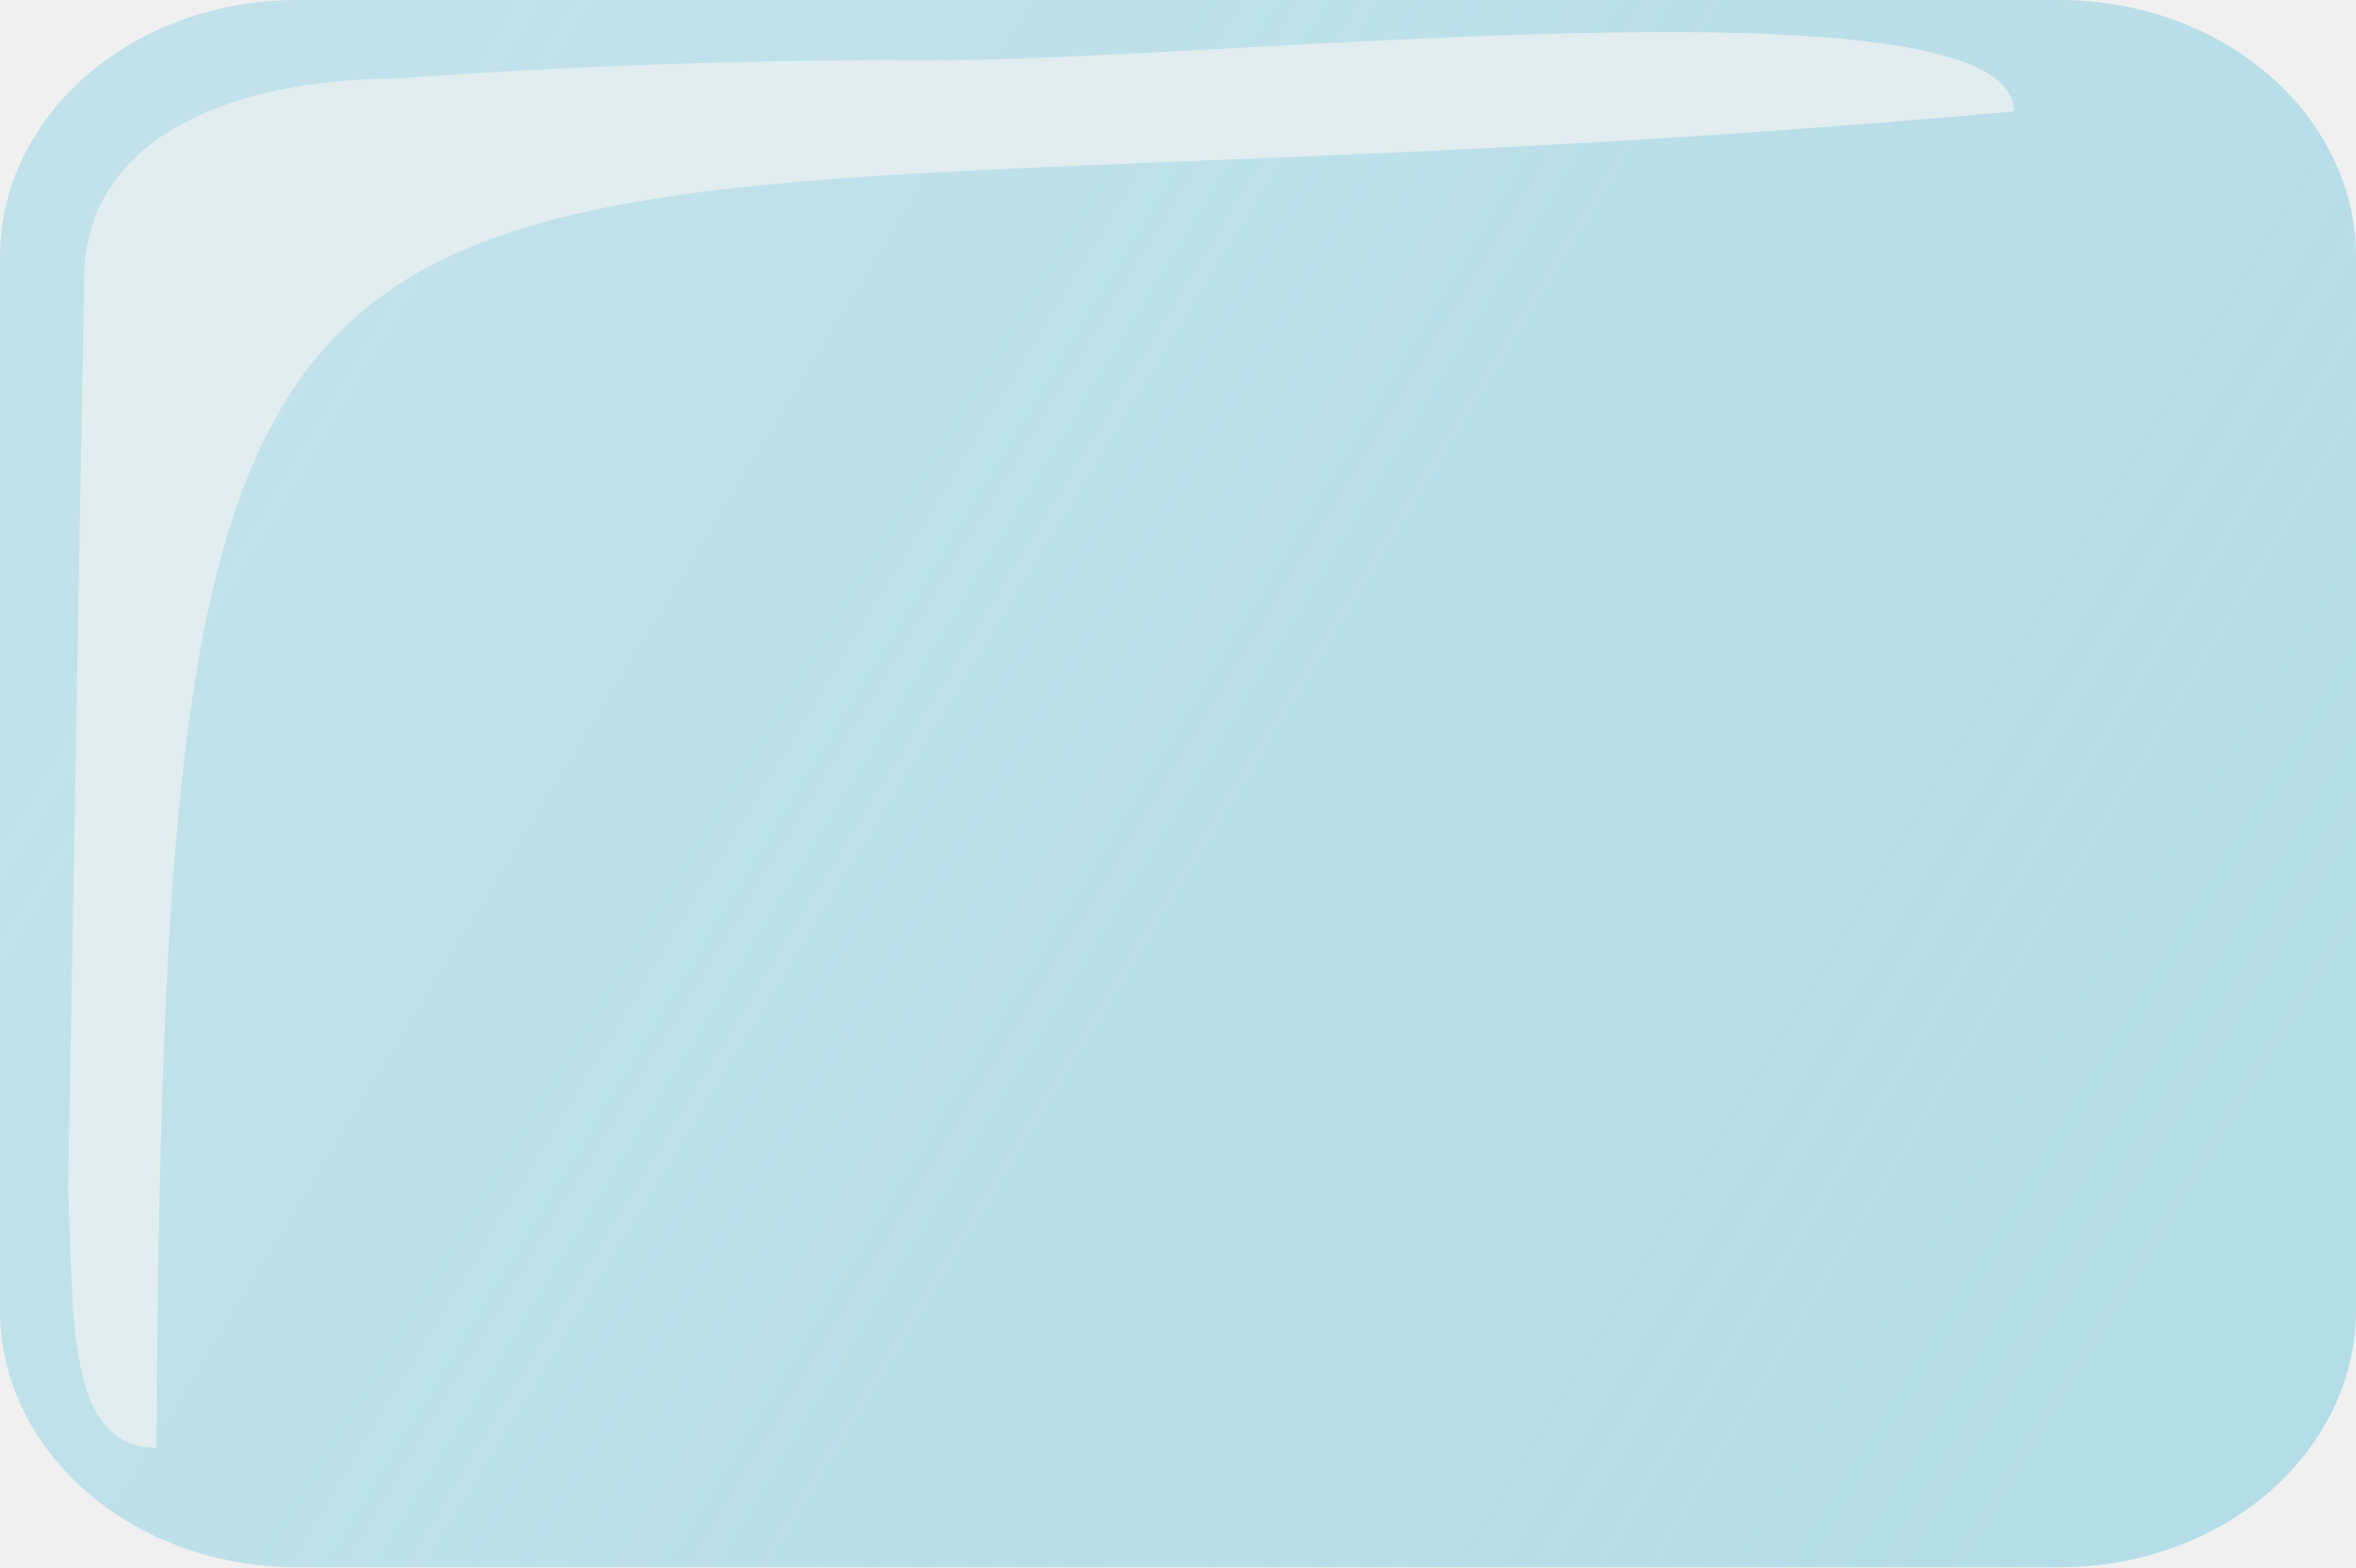
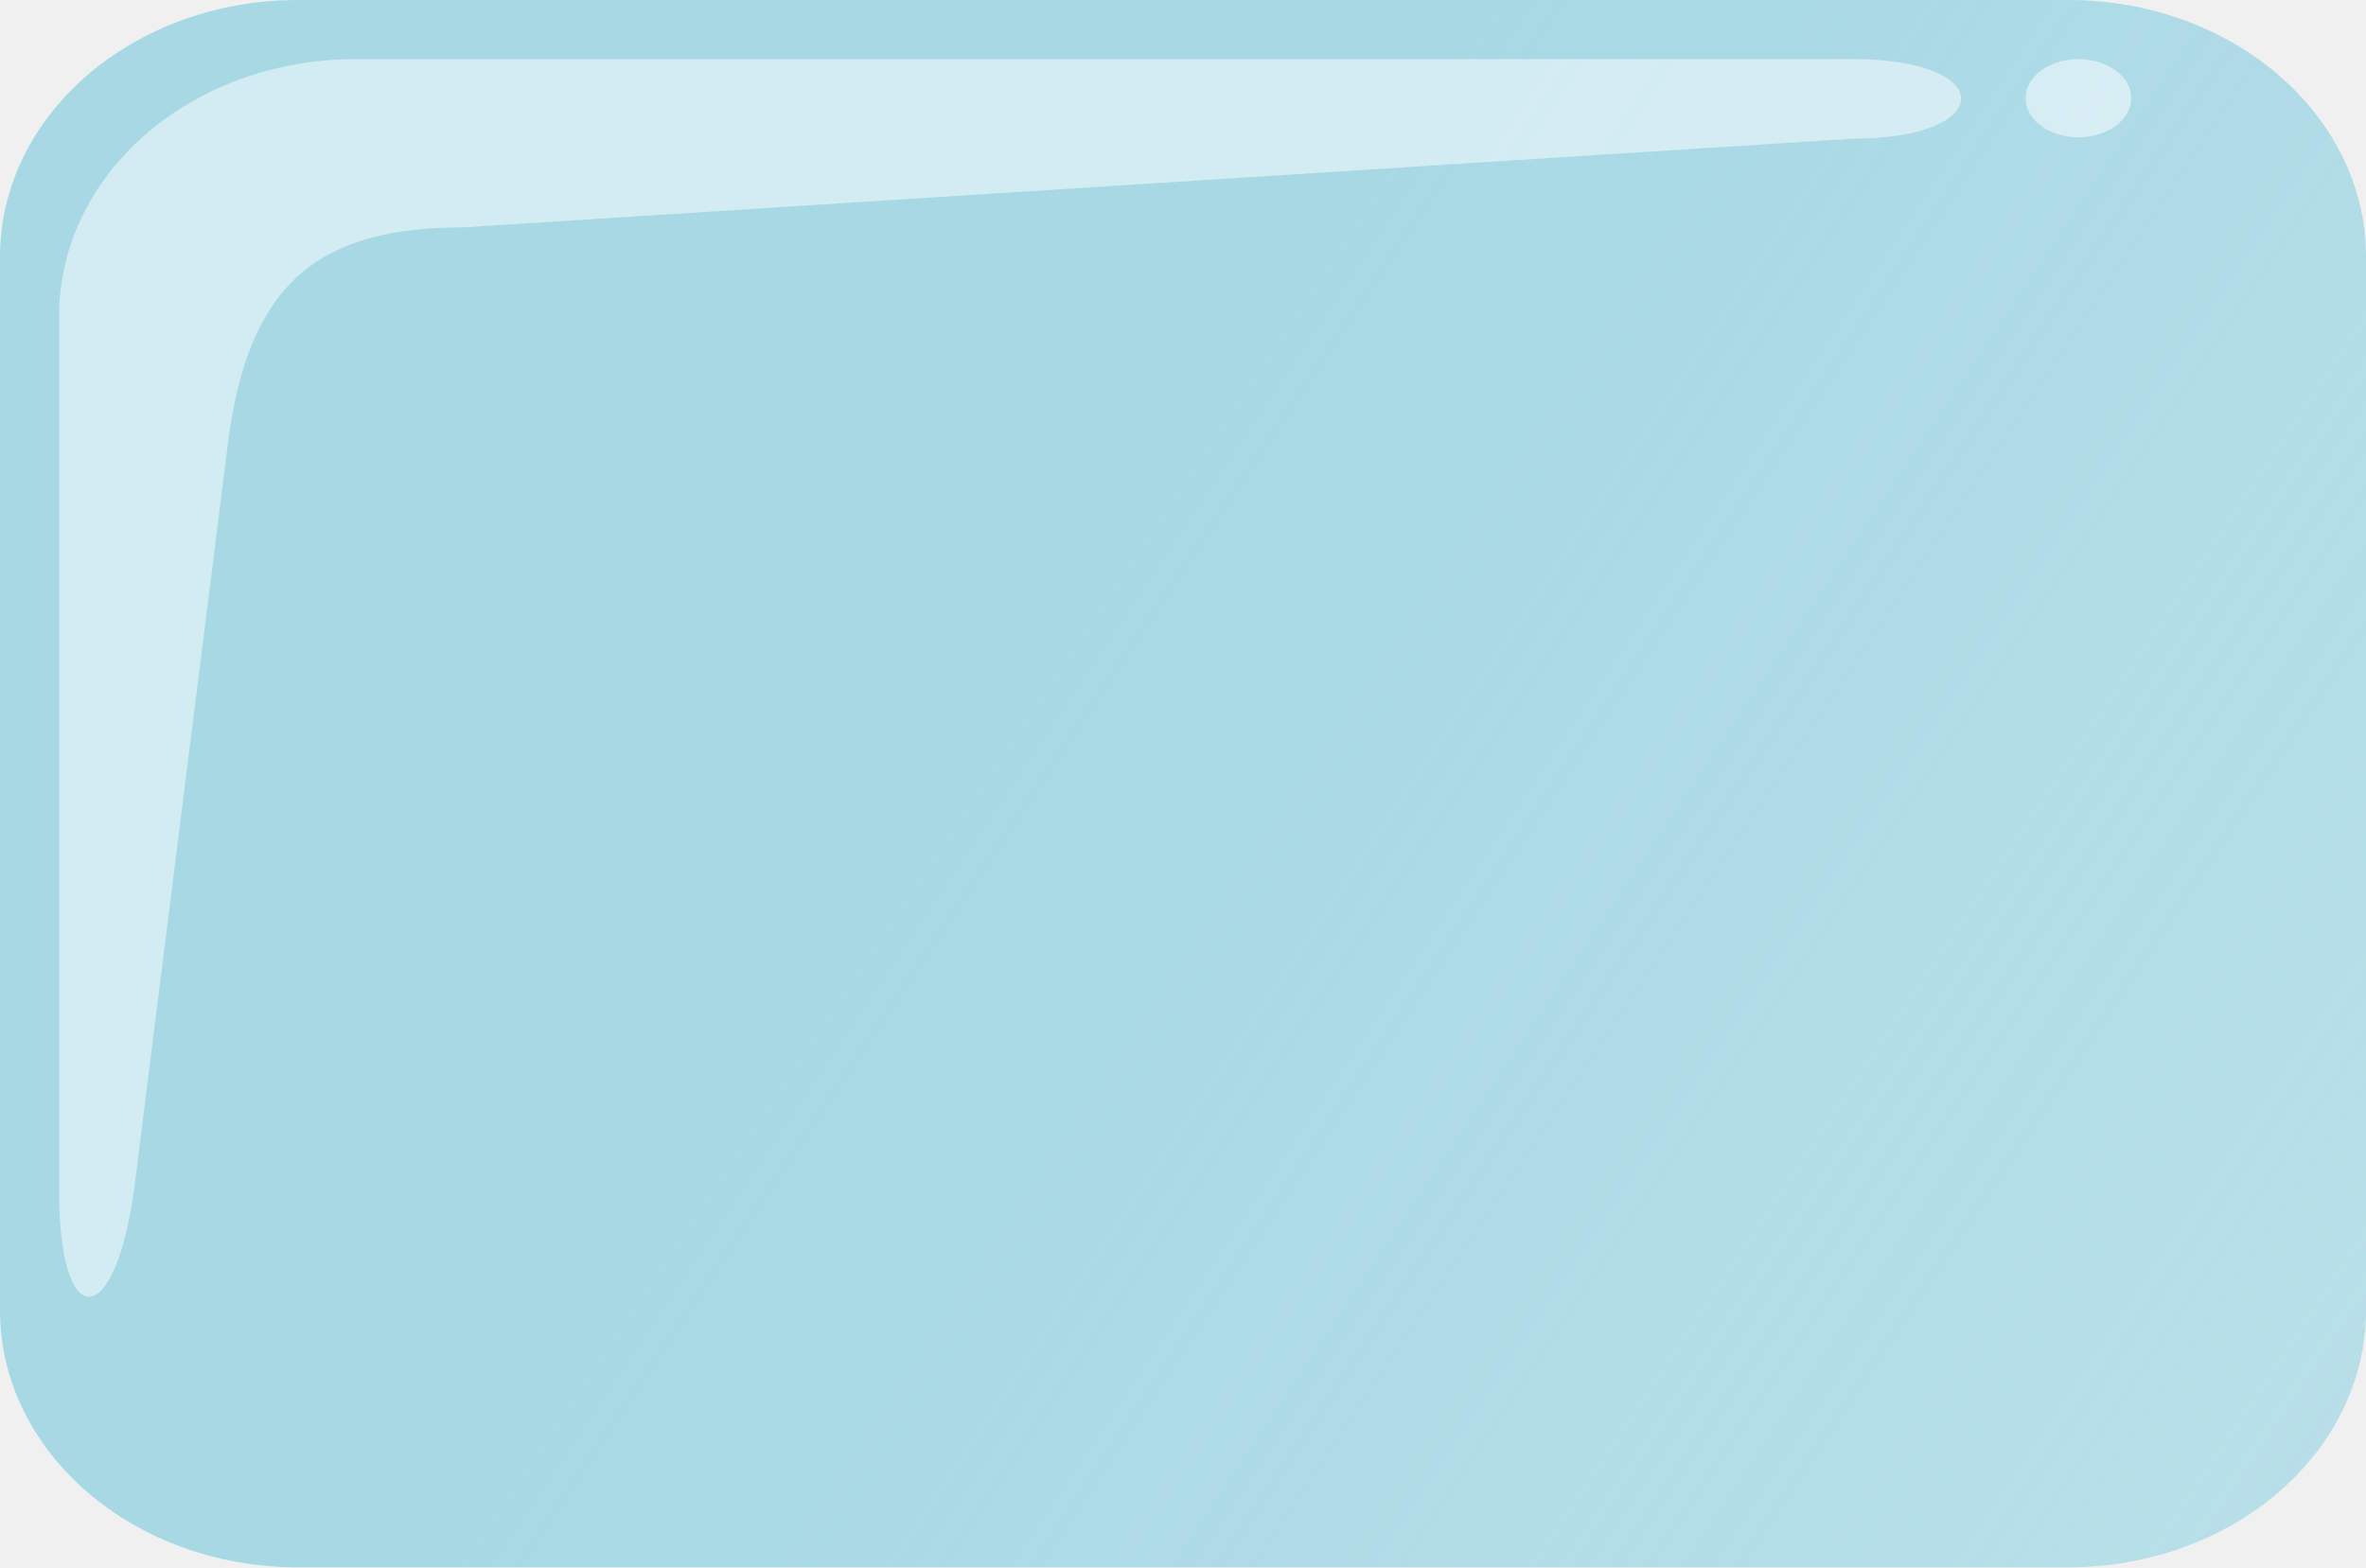
- <svg xmlns="http://www.w3.org/2000/svg" xmlns:xlink="http://www.w3.org/1999/xlink" width="159.282" height="105.966" version="1.0">
-   <defs>
-     <linearGradient id="a">
-       <stop style="stop-color:#b3dde8;stop-opacity:1" offset="0" />
-       <stop style="stop-color:#b3dde8;stop-opacity:.784" offset="1" />
+ <svg xmlns="http://www.w3.org/2000/svg" xmlns:xlink="http://www.w3.org/1999/xlink" id="svg20" version="1.0" height="106" width="160">
+   <defs id="defs8">
+     <linearGradient id="linearGradient843">
+       <stop id="stop839" offset="0" style="stop-color:#a6d9e5;stop-opacity:1;" />
+       <stop id="stop841" offset="1" style="stop-color:#a6d9e5;stop-opacity:0.753" />
    </linearGradient>
-     <linearGradient xlink:href="#a" id="b" x1="406.536" y1="380.245" x2="272.696" y2="298.644" gradientUnits="userSpaceOnUse" gradientTransform="translate(.943 -6.126)" />
+     <linearGradient gradientUnits="userSpaceOnUse" y2="383.783" x2="408.196" y1="323.783" x1="318.196" id="linearGradient845" xlink:href="#linearGradient843" />
  </defs>
-   <g transform="translate(-248.196 -277.817)">
-     <rect style="opacity:.989;fill:url(#b);fill-opacity:1;stroke:none;stroke-width:1;stroke-linejoin:round;stroke-miterlimit:4;stroke-dasharray:none;stroke-opacity:1" width="159.282" height="105.966" x="248.196" y="277.817" rx="20.049" ry="17.371" />
-     <path style="opacity:.989;fill:#e3eef0;fill-opacity:.961;stroke:none;stroke-width:1;stroke-linejoin:round;stroke-miterlimit:4;stroke-opacity:1" d="M275.014 283.136s16.662-1.365 35.882-1.244c19.22.122 73.446-6.166 73.446 3.458-116.58 10.569-124.933-13.924-125.567 90.353-6.133 0-5.573-8.82-5.975-17.371l1.083-61.614c0-9.624 10.024-13.582 21.131-13.582z" />
+   <g id="g18" transform="translate(-248.196,-277.7829)">
+     <rect id="rect14" ry="17.377" rx="20.14" y="277.783" x="248.196" height="106" width="160" style="opacity:0.989;fill:url(#linearGradient845);fill-opacity:1;stroke:none;stroke-width:1;stroke-linejoin:round;stroke-miterlimit:4;stroke-dasharray:none;stroke-opacity:1" />
+     <path id="rect14-6" d="m 272.252,281.782 h 101.222 c 9.867,0 9.682,5.377 0.056,5.377 l -94,6.002 c -9.627,2.3e-4 -14.534,3.597 -15.921,14.621 l -6.289,50 c -1.268,10.078 -5.123,10.25 -5.123,0.623 v -59.246 c 0,-9.627 8.945,-17.377 20.056,-17.377 z" style="opacity:0.989;fill:#ffffff;fill-opacity:0.503;stroke:none;stroke-width:1;stroke-linejoin:round;stroke-miterlimit:4;stroke-dasharray:none;stroke-opacity:1" />
+     <ellipse ry="2.643" rx="3.575" cy="284.425" cx="388.749" id="path861" style="fill:#ffffff;fill-opacity:0.503;stroke:none;stroke-width:10;stroke-linecap:round;stroke-linejoin:miter;stroke-miterlimit:4;stroke-dasharray:none;stroke-opacity:1" />
  </g>
</svg>
